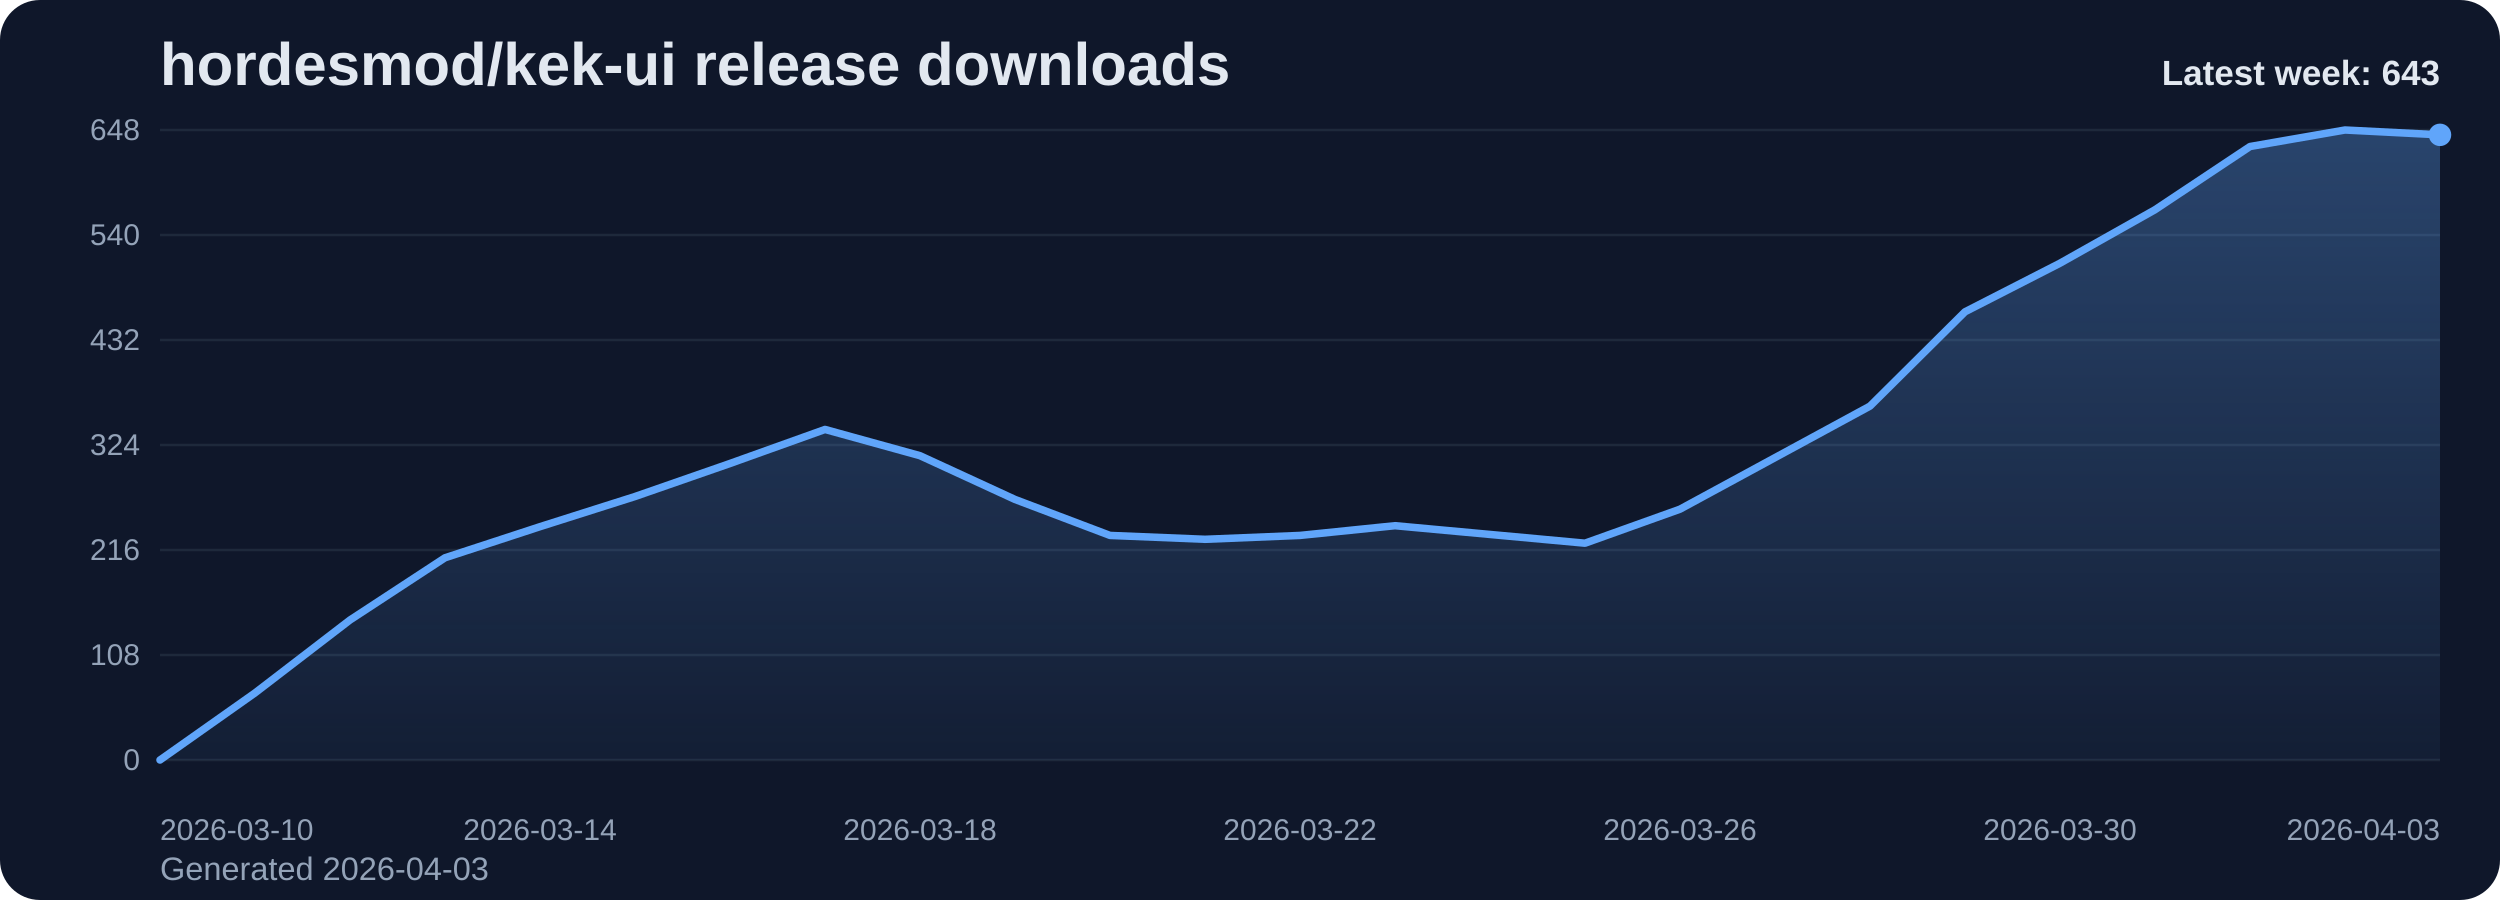
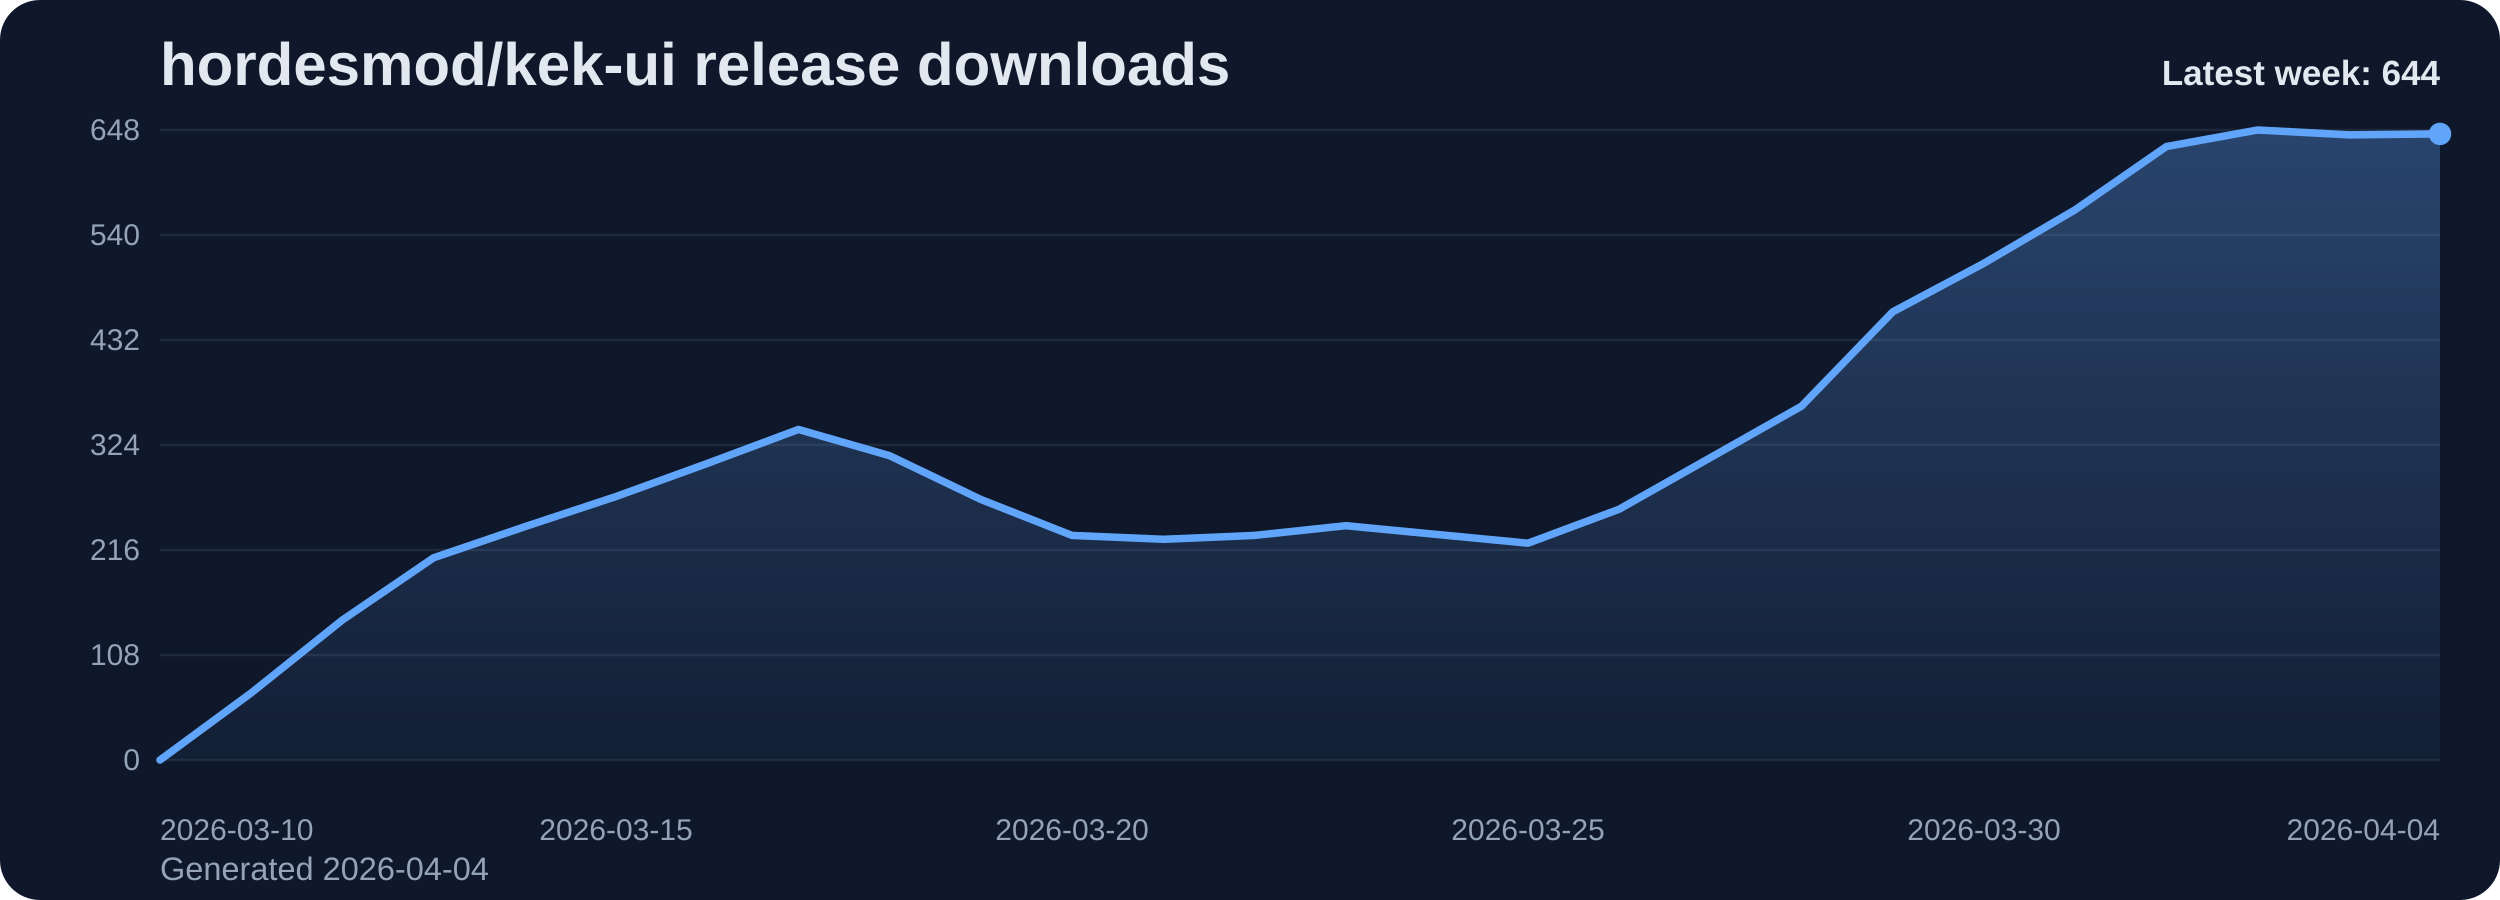
<svg xmlns="http://www.w3.org/2000/svg" viewBox="0 0 1000 360" role="img" aria-label="hordesmod/kek-ui release downloads chart">
  <defs>
    <linearGradient id="fill-weekly-slate" x1="0" y1="0" x2="0" y2="1">
      <stop offset="0%" stop-color="#60a5fa" stop-opacity="0.32" />
      <stop offset="100%" stop-color="#60a5fa" stop-opacity="0.05" />
    </linearGradient>
    <style>
      .bg { fill: #0f172a; }
      .title { font: 700 24px Arial, sans-serif; fill: #e2e8f0; }
      .sub { font: 400 13px Arial, sans-serif; fill: #94a3b8; }
      .grid { stroke: #1e293b; stroke-width: 1; }
      .axis { font: 400 12px Arial, sans-serif; fill: #94a3b8; }
      .line { fill: none; stroke: #60a5fa; stroke-width: 3; stroke-linecap: round; stroke-linejoin: round; }
      .dot { fill: #60a5fa; }
      .value { font: 600 11px Arial, sans-serif; fill: #cbd5e1; }
      .latest { font: 700 14px Arial, sans-serif; fill: #e2e8f0; }
    </style>
  </defs>
  <rect class="bg" x="0" y="0" width="1000" height="360" rx="16" />
  <text class="title" x="64" y="34">hordesmod/kek-ui release downloads</text>
-   <text class="sub" x="64" y="352">Generated 2026-04-03</text>
+   <text class="sub" x="64" y="352">Generated 2026-04-04</text>
  <line x1="64" y1="52.00" x2="976" y2="52.00" class="grid" />
  <text x="56" y="56.00" text-anchor="end" class="axis">648</text>
  <line x1="64" y1="94.00" x2="976" y2="94.00" class="grid" />
  <text x="56" y="98.00" text-anchor="end" class="axis">540</text>
  <line x1="64" y1="136.00" x2="976" y2="136.00" class="grid" />
  <text x="56" y="140.00" text-anchor="end" class="axis">432</text>
  <line x1="64" y1="178.00" x2="976" y2="178.00" class="grid" />
  <text x="56" y="182.00" text-anchor="end" class="axis">324</text>
  <line x1="64" y1="220.00" x2="976" y2="220.00" class="grid" />
  <text x="56" y="224.00" text-anchor="end" class="axis">216</text>
  <line x1="64" y1="262.00" x2="976" y2="262.00" class="grid" />
  <text x="56" y="266.00" text-anchor="end" class="axis">108</text>
  <line x1="64" y1="304.00" x2="976" y2="304.00" class="grid" />
  <text x="56" y="308.00" text-anchor="end" class="axis">0</text>
-   <path d="M 64.00 304 L 64.00 304.00 L 102.00 277.17 L 140.00 248.00 L 178.00 223.11 L 216.00 210.67 L 254.00 198.61 L 292.00 185.39 L 330.00 171.78 L 368.00 182.28 L 406.00 199.78 L 444.00 214.17 L 482.00 215.72 L 520.00 214.17 L 558.00 210.28 L 596.00 213.78 L 634.00 217.28 L 672.00 203.67 L 710.00 183.06 L 748.00 162.44 L 786.00 124.72 L 824.00 105.28 L 862.00 83.89 L 900.00 58.61 L 938.00 52.00 L 976.00 53.94 L 976.00 304 Z" fill="url(#fill-weekly-slate)" />
-   <polyline class="line" points="64.00,304.00 102.00,277.17 140.00,248.00 178.00,223.11 216.00,210.67 254.00,198.61 292.00,185.39 330.00,171.78 368.00,182.28 406.00,199.78 444.00,214.17 482.00,215.72 520.00,214.17 558.00,210.28 596.00,213.78 634.00,217.28 672.00,203.67 710.00,183.06 748.00,162.44 786.00,124.72 824.00,105.28 862.00,83.89 900.00,58.61 938.00,52.00 976.00,53.94" />
-   <circle class="dot" cx="976.00" cy="53.94" r="4.5" />
+   <path d="M 64.00 304 L 64.00 304.00 L 100.48 277.17 L 136.96 248.00 L 173.44 223.11 L 209.92 210.67 L 246.40 198.61 L 282.88 185.39 L 319.36 171.78 L 355.84 182.28 L 392.32 199.78 L 428.80 214.17 L 465.28 215.72 L 501.76 214.17 L 538.24 210.28 L 574.72 213.78 L 611.20 217.28 L 647.68 203.67 L 684.16 183.06 L 720.64 162.44 L 757.12 124.72 L 793.60 105.28 L 830.08 83.89 L 866.56 58.61 L 903.04 52.00 L 939.52 53.94 L 976.00 53.56 L 976.00 304 Z" fill="url(#fill-weekly-slate)" />
+   <polyline class="line" points="64.00,304.00 100.48,277.17 136.96,248.00 173.44,223.11 209.92,210.67 246.40,198.61 282.88,185.39 319.36,171.78 355.84,182.28 392.32,199.78 428.80,214.17 465.28,215.72 501.76,214.17 538.24,210.28 574.72,213.78 611.20,217.28 647.68,203.67 684.16,183.06 720.64,162.44 757.12,124.72 793.60,105.28 830.08,83.89 866.56,58.61 903.04,52.00 939.52,53.94 976.00,53.56" />
+   <circle class="dot" cx="976.00" cy="53.56" r="4.5" />
  <text class="axis" x="64.00" y="336" text-anchor="start">2026-03-10</text>
-   <text class="axis" x="216.00" y="336" text-anchor="middle">2026-03-14</text>
-   <text class="axis" x="368.00" y="336" text-anchor="middle">2026-03-18</text>
-   <text class="axis" x="520.00" y="336" text-anchor="middle">2026-03-22</text>
-   <text class="axis" x="672.00" y="336" text-anchor="middle">2026-03-26</text>
-   <text class="axis" x="824.00" y="336" text-anchor="middle">2026-03-30</text>
-   <text class="axis" x="976.00" y="336" text-anchor="end">2026-04-03</text>
-   <text class="latest" x="976" y="34" text-anchor="end">Latest week: 643</text>
+   <text class="axis" x="246.40" y="336" text-anchor="middle">2026-03-15</text>
+   <text class="axis" x="428.80" y="336" text-anchor="middle">2026-03-20</text>
+   <text class="axis" x="611.20" y="336" text-anchor="middle">2026-03-25</text>
+   <text class="axis" x="793.60" y="336" text-anchor="middle">2026-03-30</text>
+   <text class="axis" x="976.00" y="336" text-anchor="end">2026-04-04</text>
+   <text class="latest" x="976" y="34" text-anchor="end">Latest week: 644</text>
</svg>
